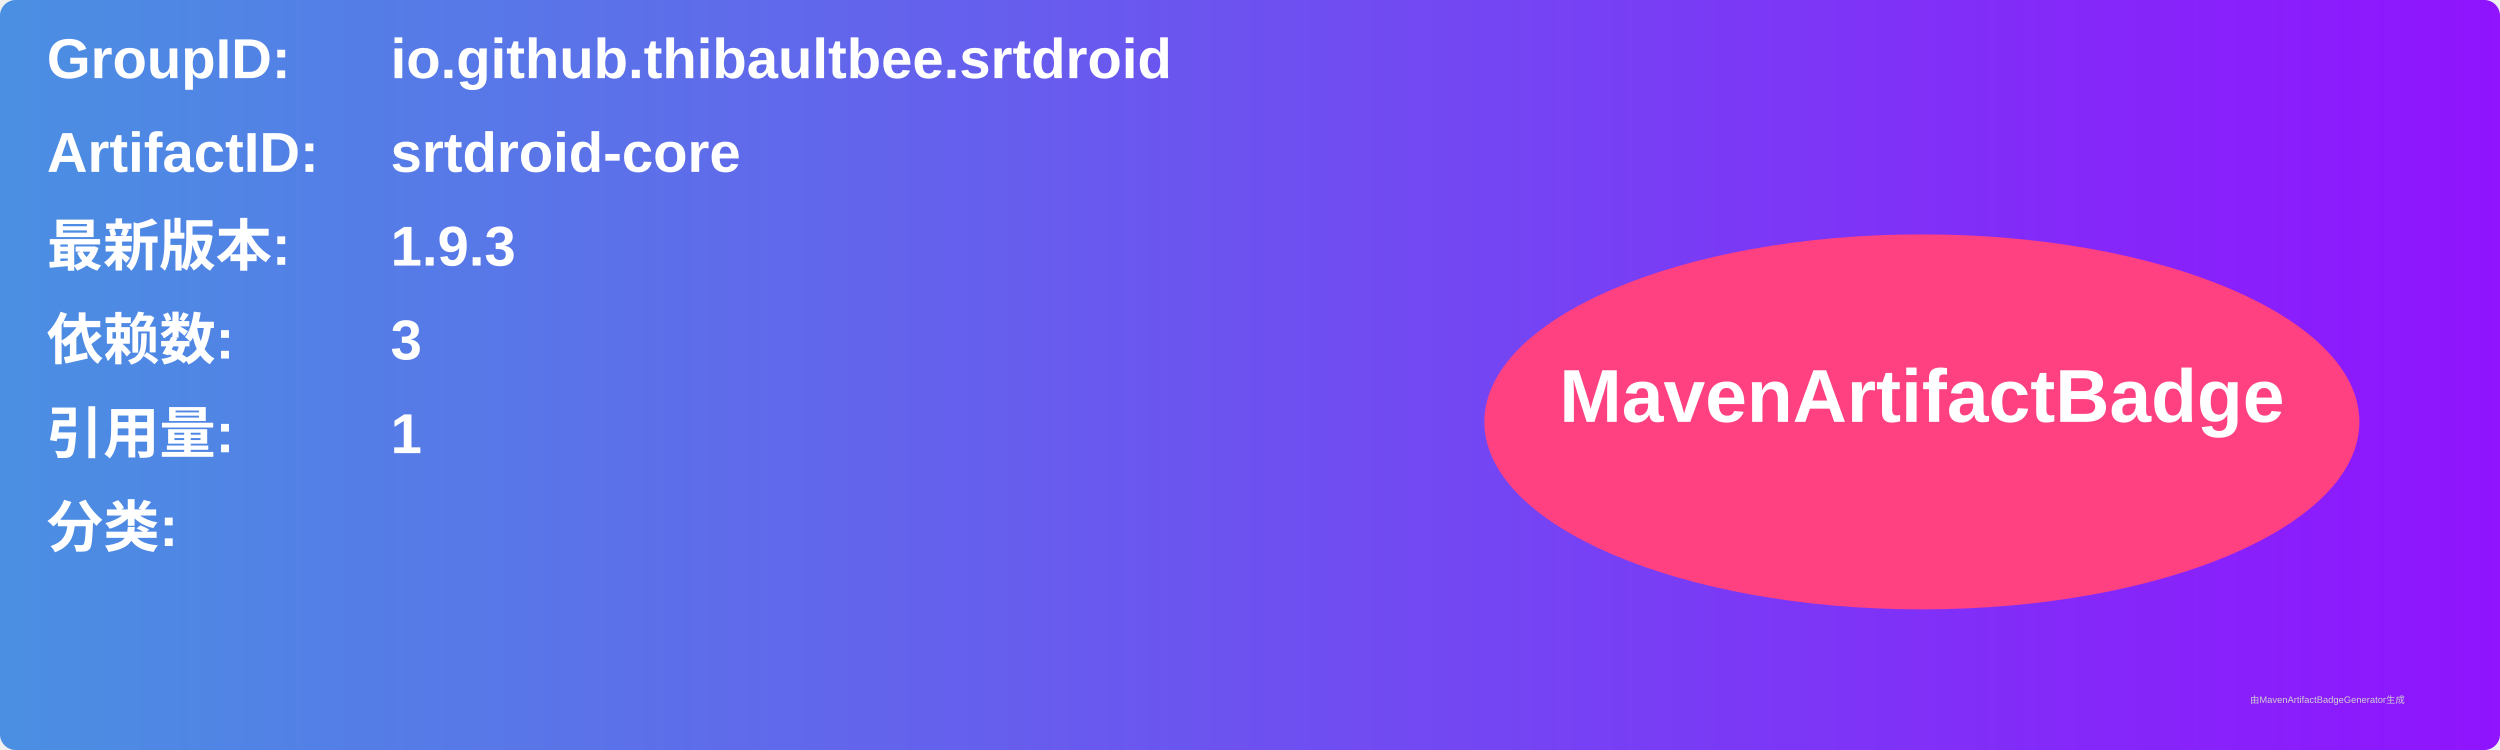
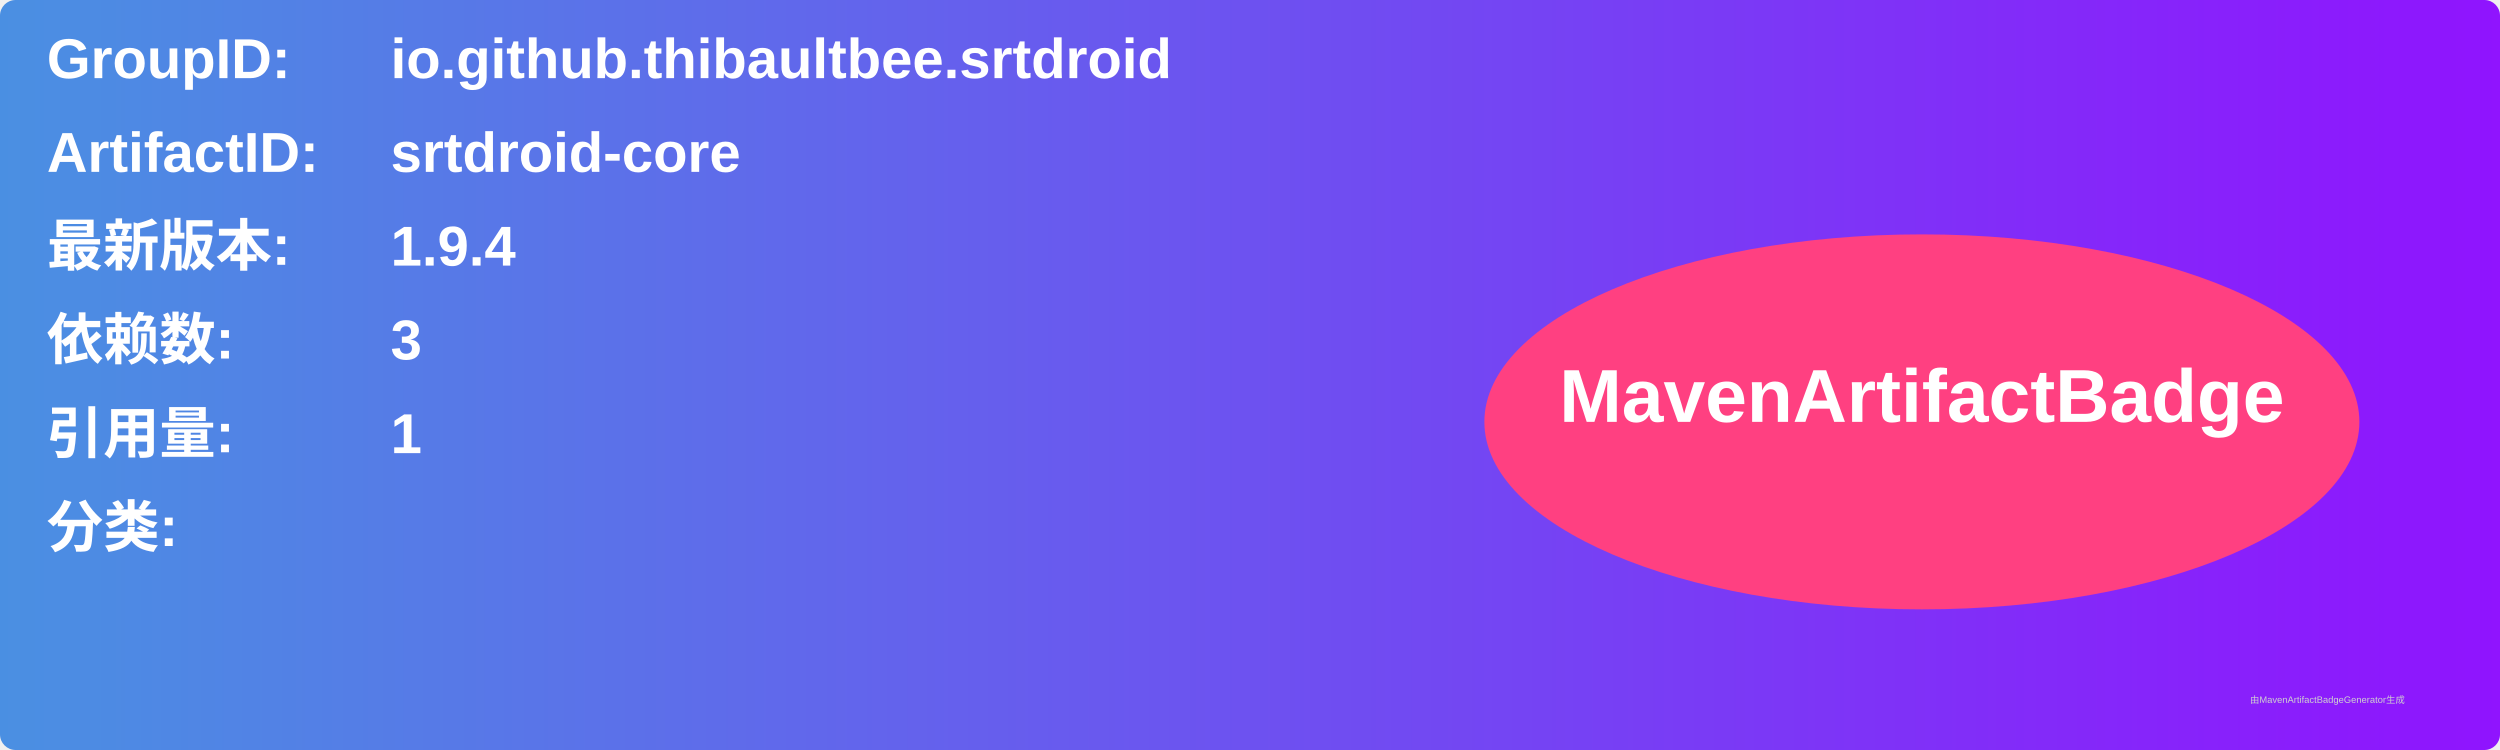
<svg xmlns="http://www.w3.org/2000/svg" width="800" height="240" viewBox="0 0 800 240">
  <linearGradient id="grad" x1="0%" y1="0%" x2="100%" y2="0%">
    <stop offset="0%" stop-color="#4a90e2" />
    <stop offset="100%" stop-color="#9013fe" />
  </linearGradient>
  <rect width="100%" height="100%" rx="5" ry="5" fill="url(#grad)" />
  <g transform="translate(15, 15)">
    <text x="0" y="10" font-family="Arial" font-size="18" fill="white" font-weight="bold" width="260">GroupID:</text>
    <text x="110" y="10" font-family="Arial" font-size="18" fill="white" font-weight="bold" width="460">io.github.thibaultbee.srtdroid</text>
    <text x="0" y="40" font-family="Arial" font-size="18" fill="white" font-weight="bold" width="260">ArtifactID:</text>
    <text x="110" y="40" font-family="Arial" font-size="18" fill="white" font-weight="bold" width="460">srtdroid-core</text>
    <text x="0" y="70" font-family="Arial" font-size="18" fill="white" font-weight="bold">最新版本:</text>
    <text x="110" y="70" font-family="Arial" font-size="18" fill="white" font-weight="bold">
-       <tspan font-weight="bold">1.9.3</tspan>
+       <tspan font-weight="bold">1.9.4</tspan>
    </text>
    <text x="0" y="100" font-family="Arial" font-size="18" fill="white" font-weight="bold">依赖数: </text>
    <text x="110" y="100" font-family="Arial" font-size="18" fill="white">
      <tspan font-weight="bold">3</tspan>
    </text>
    <text x="0" y="130" font-family="Arial" font-size="18" fill="white" font-weight="bold">引用量: </text>
    <text x="110" y="130" font-family="Arial" font-size="18" fill="white">
      <tspan font-weight="bold">1</tspan>
    </text>
    <text x="0" y="160" font-family="Arial" font-size="18" fill="white" font-weight="bold">分类:</text>
    <text x="10" y="190" font-family="Arial" font-size="10" fill="white">
      <tspan font-weight="bold" />
    </text>
    <ellipse cx="600" cy="120" rx="140" ry="60" fill="#ff4081" />
    <text x="600" y="120" text-anchor="middle" font-family="Arial" font-size="24" fill="white" font-weight="bold">MavenArtifactBadge</text>
  </g>
  <text x="720" y="225" font-family="Arial" font-size="3" fill="#d0d0d0">由MavenArtifactBadgeGenerator生成</text>
</svg>
